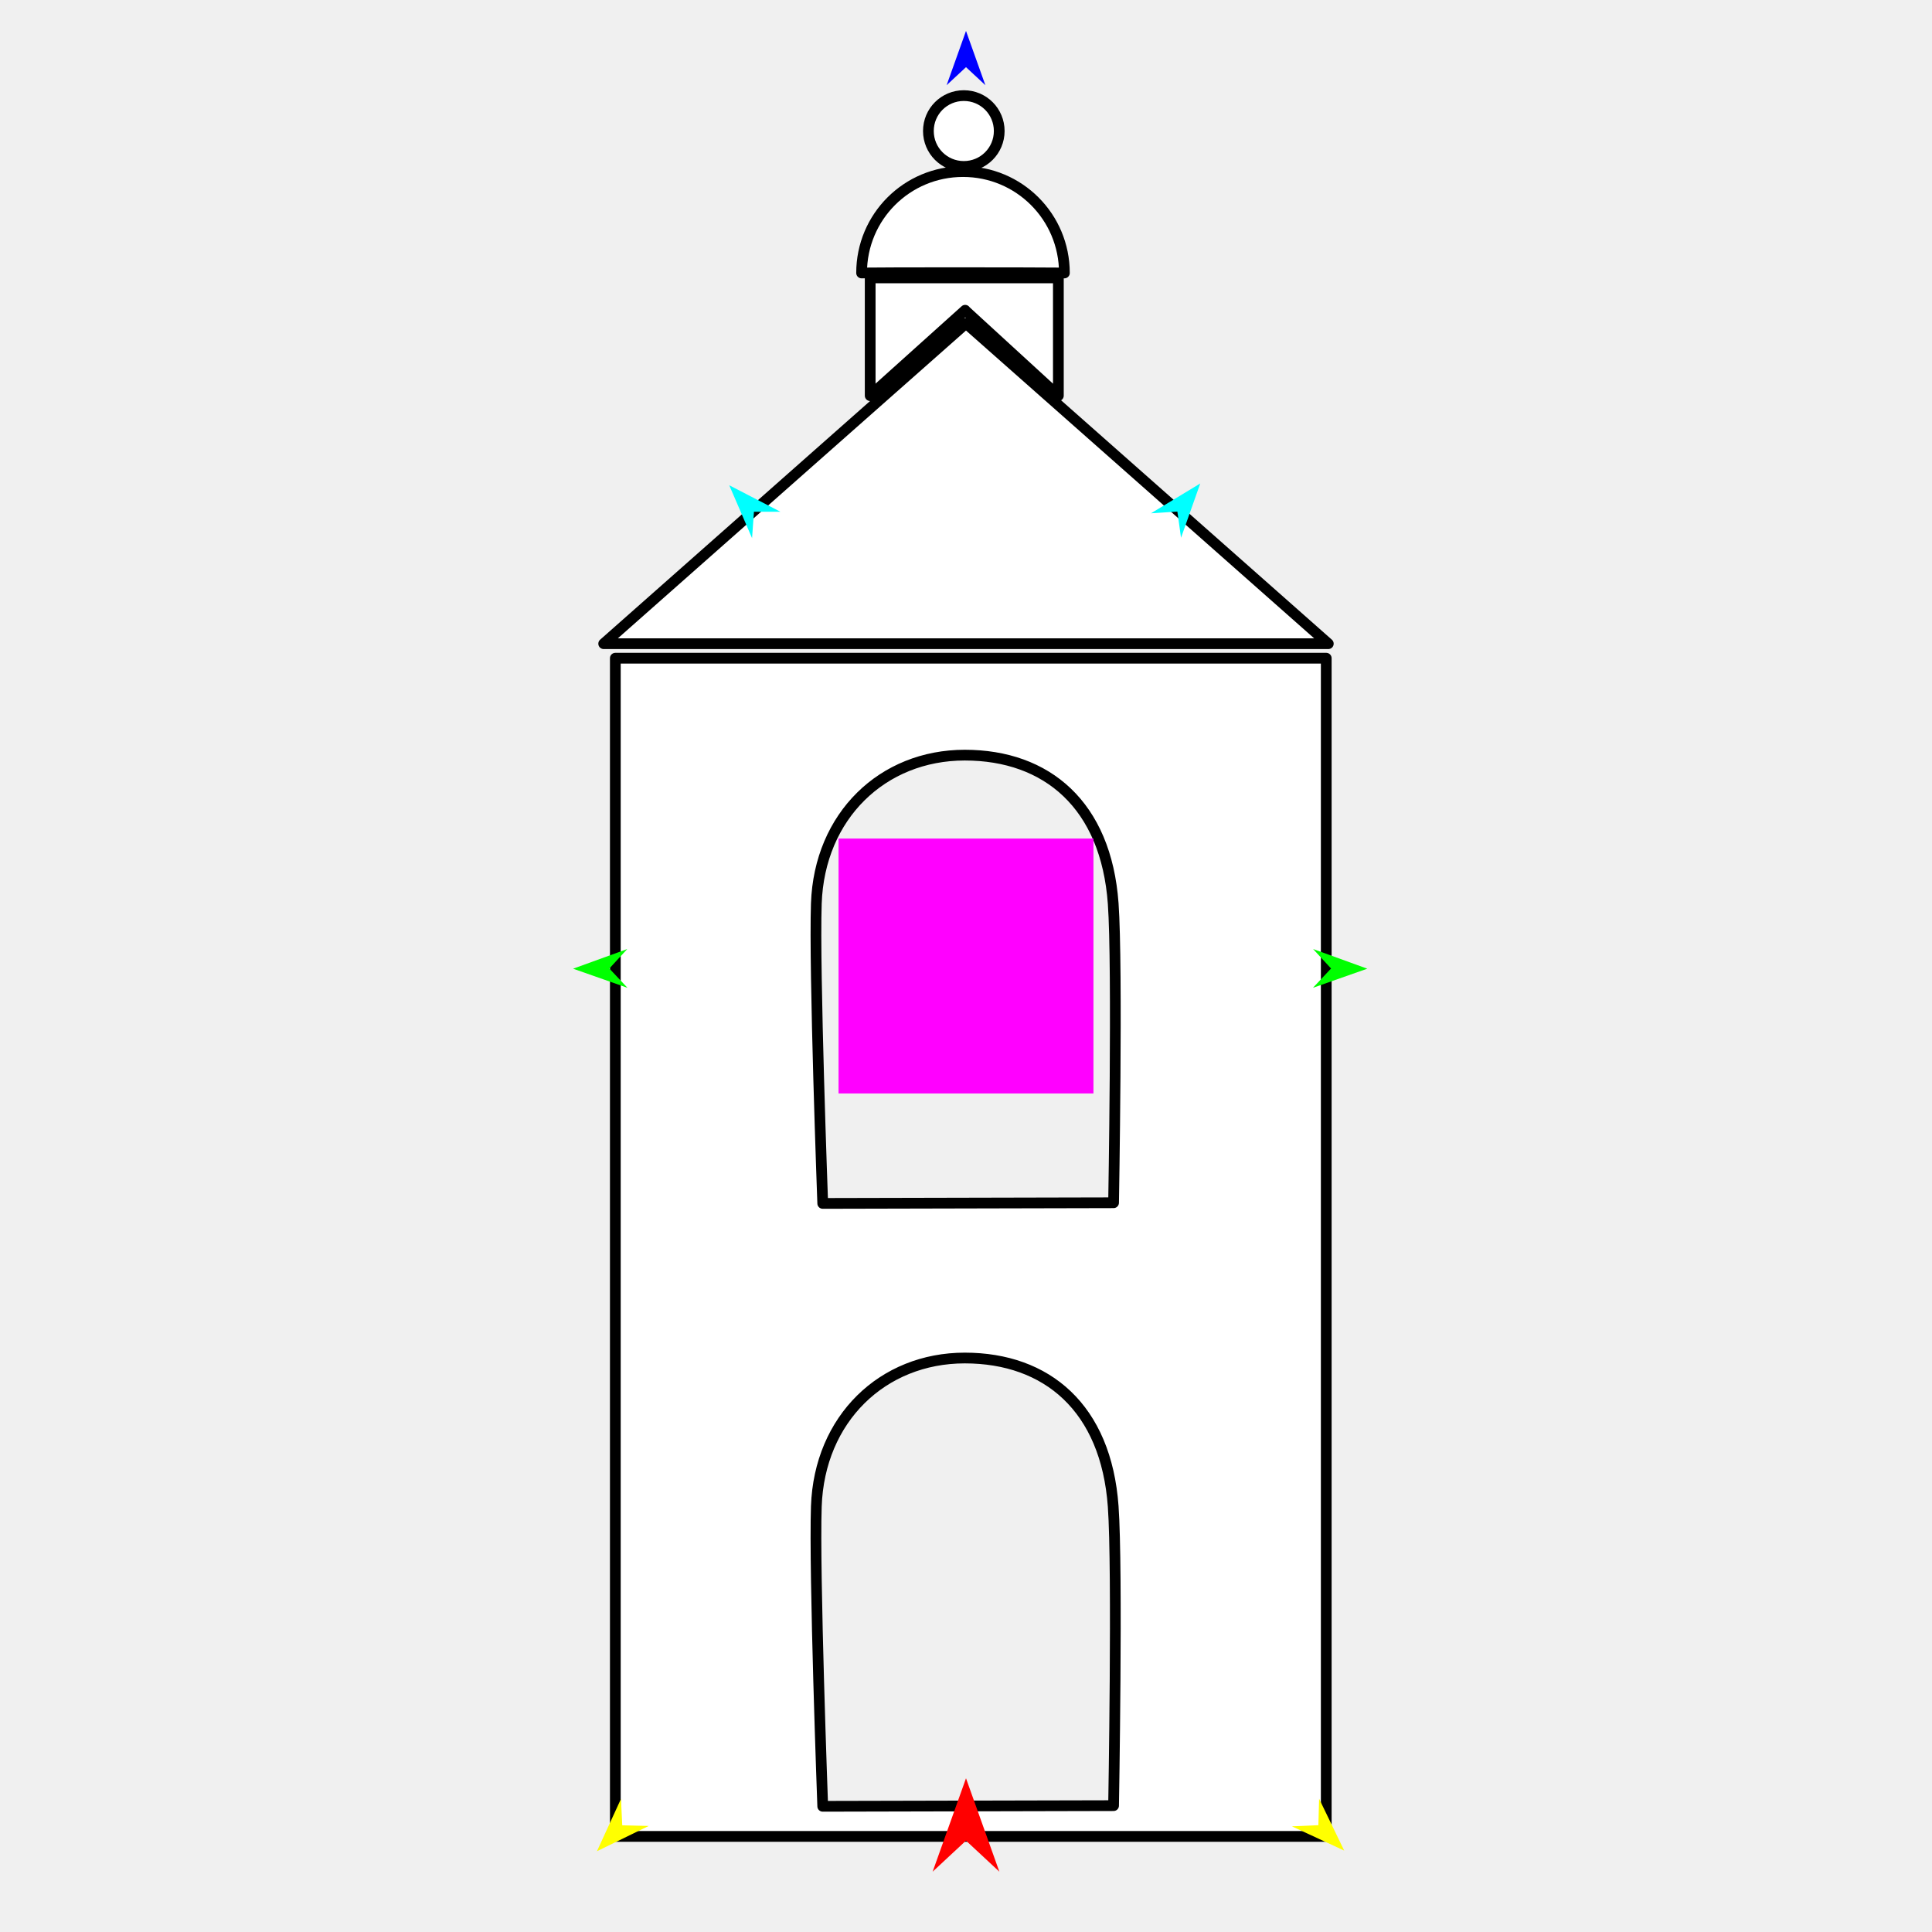
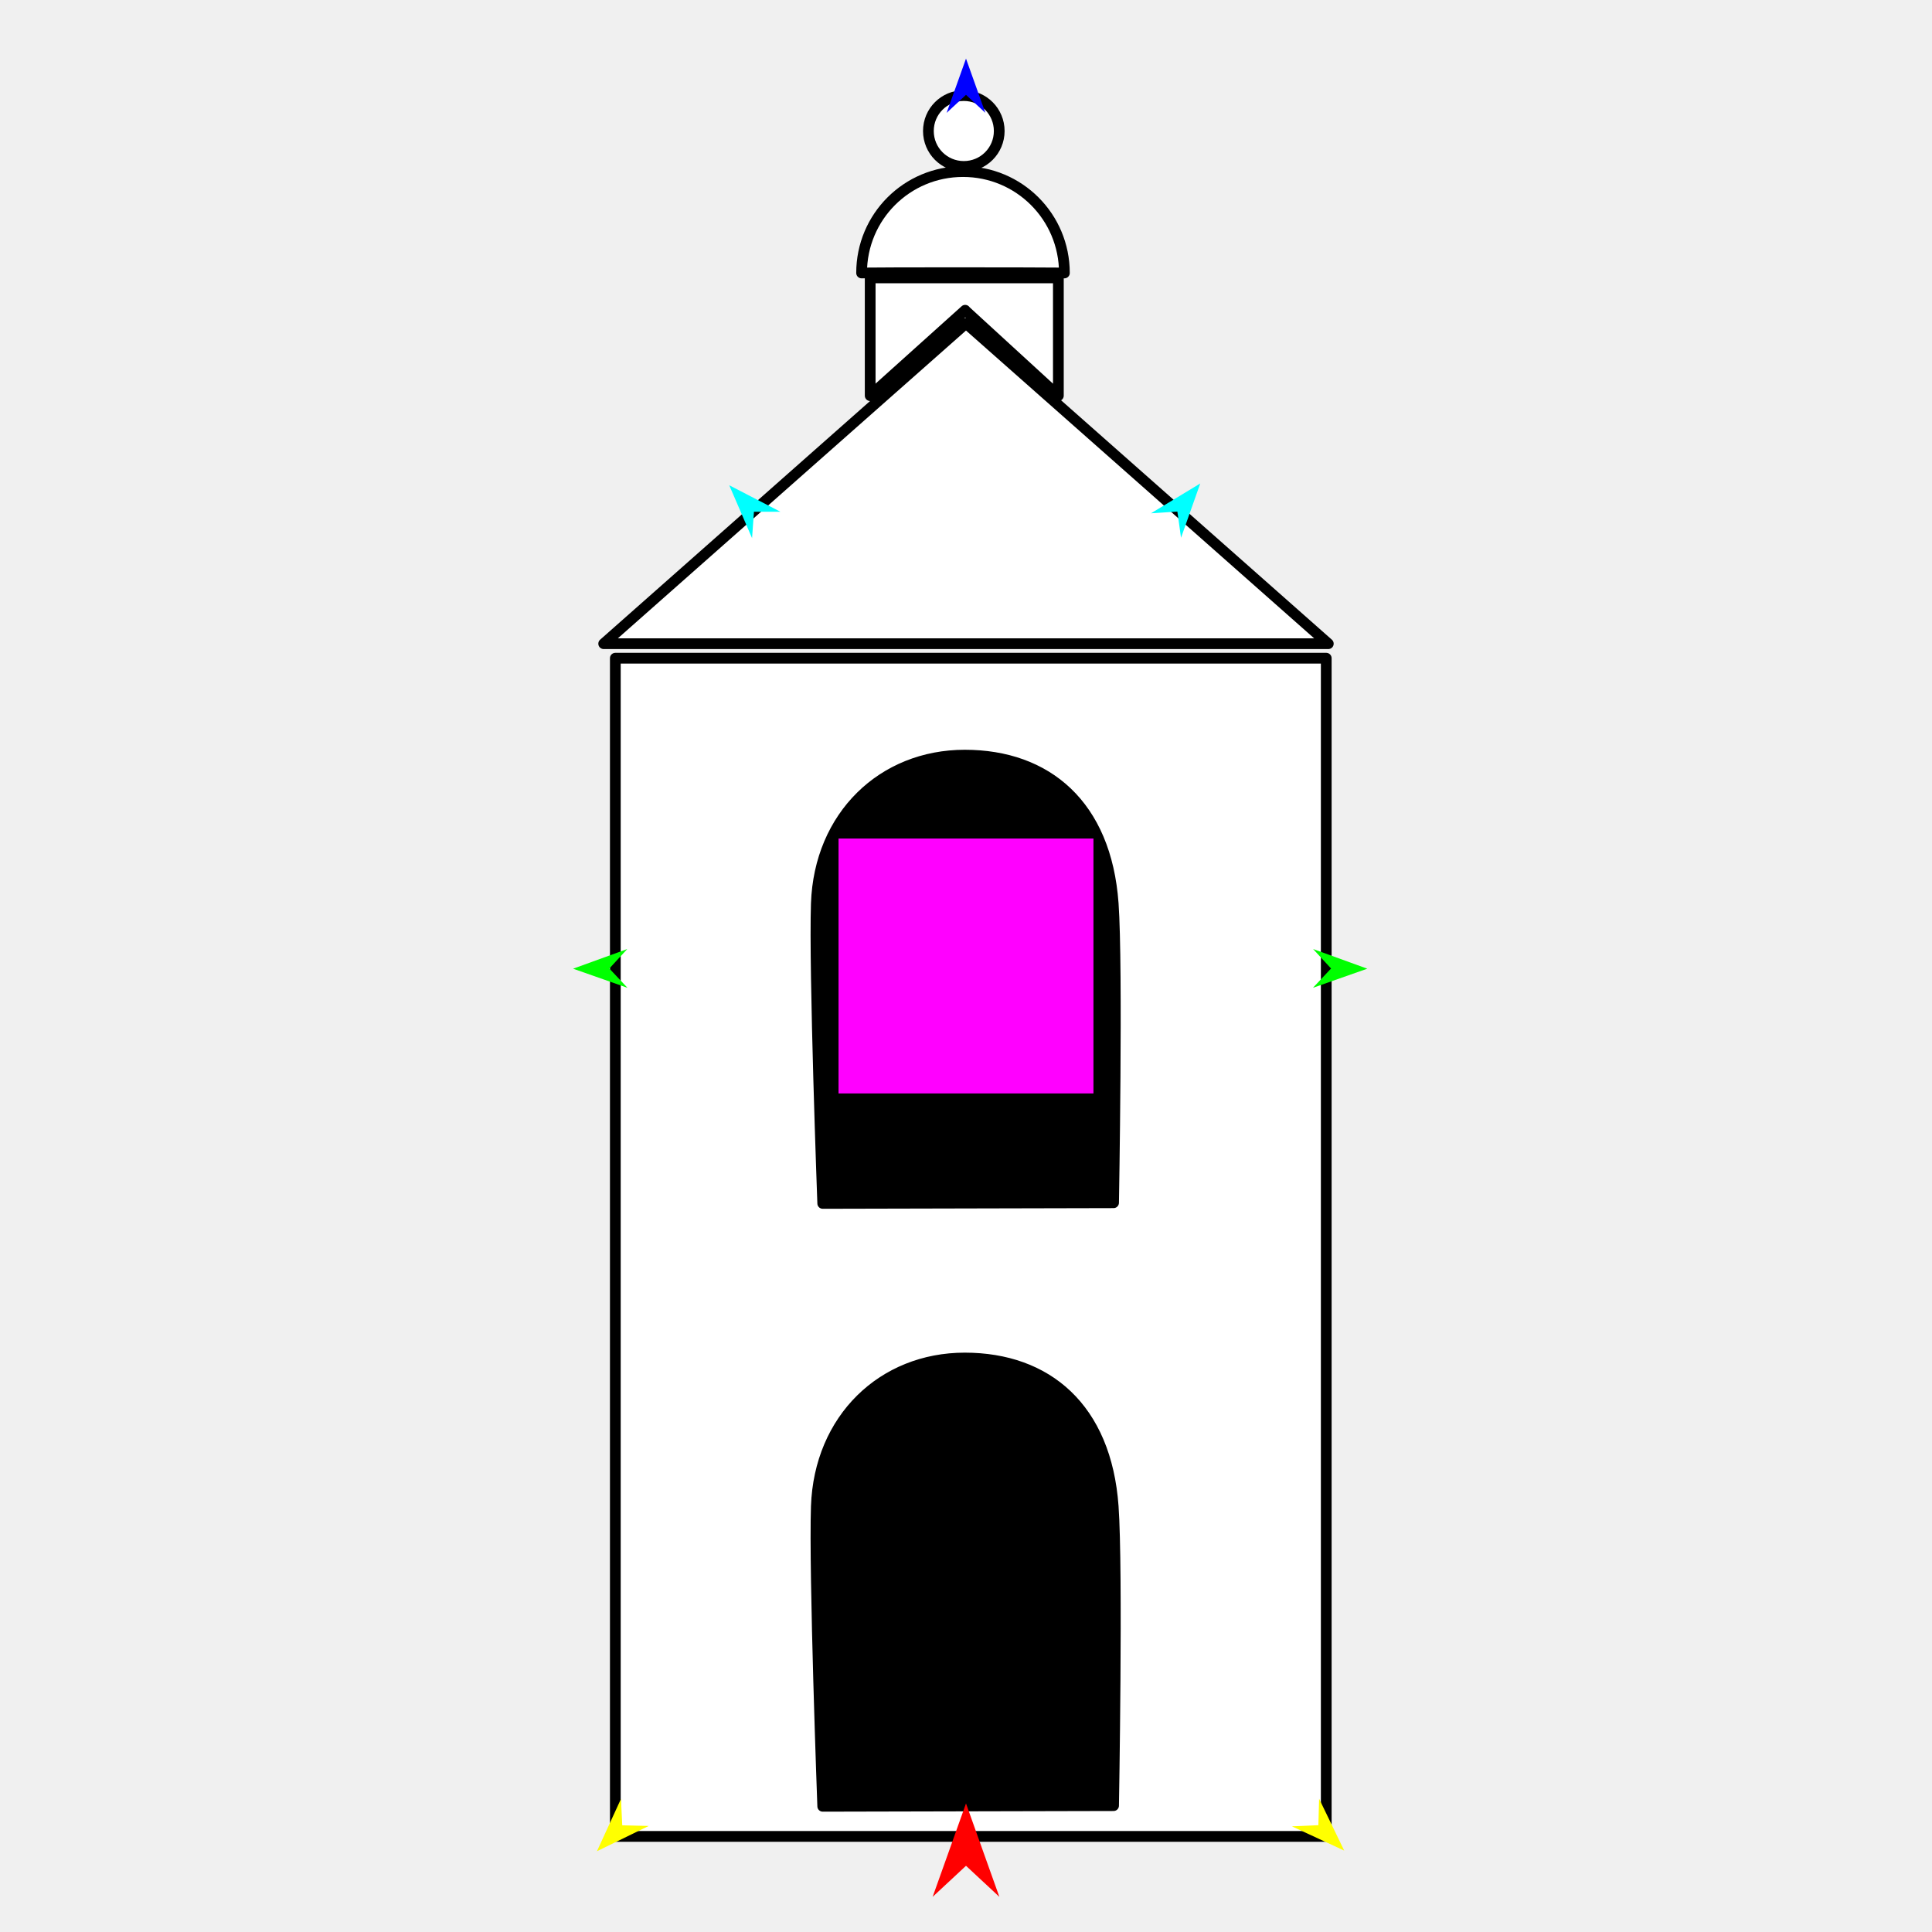
<svg xmlns="http://www.w3.org/2000/svg" version="1.1" id="Frame_0" width="720px" height="720px">
  <g id="tower2">
    <g id="tower2">
+       <path fill="#000000" fill-rule="evenodd" stroke="none" d="M 304.222 336.731 C 305.336 304.054 328.921 281.415 359.538 281.415 C 390.155 281.415 412.225 300.009 414.856 336.731 C 416.550 360.377 414.999 448.217 414.999 448.228 C 414.988 448.228 306.617 448.478 306.606 448.478 C 306.606 448.467 303.380 361.442 304.222 336.731 M 304.222 561.409 C 305.336 528.733 328.921 506.093 359.538 506.093 C 390.155 506.093 412.225 524.688 414.856 561.409 C 416.550 585.055 414.999 672.896 414.999 672.907 C 414.988 672.907 306.617 673.157 306.606 673.157 C 306.606 673.146 303.381 586.121 304.222 561.409 Z" />
+       <path fill="none" stroke="#ffffff" stroke-width="1" stroke-linecap="butt" stroke-linejoin="round" d="M 304.222 336.731 C 305.336 304.054 328.921 281.415 359.538 281.415 " />
+       <path fill="none" stroke="#ffffff" stroke-width="1" stroke-linecap="butt" stroke-linejoin="round" d="M 359.538 281.415 C 390.155 281.415 412.225 300.009 414.856 336.731 " />
+       <path fill="none" stroke="#ffffff" stroke-width="1" stroke-linecap="butt" stroke-linejoin="round" d="M 414.856 336.731 C 416.550 360.377 414.999 448.217 414.999 448.228 " />
+       <path fill="none" stroke="#ffffff" stroke-width="1" stroke-linecap="butt" stroke-linejoin="round" d="M 414.999 448.228 C 414.988 448.228 306.617 448.478 306.606 448.478 " />
+       <path fill="none" stroke="#ffffff" stroke-width="1" stroke-linecap="butt" stroke-linejoin="round" d="M 306.606 448.478 C 306.606 448.467 303.380 361.442 304.222 336.731 " />
+       <path fill="none" stroke="#ffffff" stroke-width="1" stroke-linecap="butt" stroke-linejoin="round" d="M 304.222 561.409 C 305.336 528.733 328.921 506.093 359.538 506.093 " />
+       <path fill="none" stroke="#ffffff" stroke-width="1" stroke-linecap="butt" stroke-linejoin="round" d="M 359.538 506.093 C 390.155 506.093 412.225 524.688 414.856 561.409 " />
+       <path fill="none" stroke="#ffffff" stroke-width="1" stroke-linecap="butt" stroke-linejoin="round" d="M 414.856 561.409 C 416.550 585.055 414.999 672.896 414.999 672.907 " />
+       <path fill="none" stroke="#ffffff" stroke-width="1" stroke-linecap="butt" stroke-linejoin="round" d="M 414.999 672.907 C 414.988 672.907 306.617 673.157 306.606 673.157 " />
+       <path fill="none" stroke="#ffffff" stroke-width="1" stroke-linecap="butt" stroke-linejoin="round" d="M 306.606 673.157 C 306.606 673.146 303.381 586.121 304.222 561.409 " />
      <path fill="#ffffff" fill-rule="evenodd" stroke="#000000" stroke-width="4" stroke-linecap="round" stroke-linejoin="round" d="M 345.986 48.826 C 345.986 56.132 351.880 62.025 359.185 62.025 C 366.491 62.025 372.384 56.131 372.384 48.826 C 372.384 41.520 366.491 35.627 359.185 35.627 C 351.880 35.627 345.986 41.520 345.986 48.826 M 324.293 147.451 C 324.293 147.447 324.293 103.561 324.293 103.556 C 324.300 103.556 394.416 103.556 394.423 103.556 C 394.423 103.561 394.423 147.447 394.423 147.451 C 394.420 147.448 359.692 115.622 359.689 115.619 C 359.685 115.622 324.296 147.448 324.293 147.451 M 321.092 101.730 C 321.092 80.814 337.965 63.940 358.882 63.940 C 379.798 63.940 396.671 80.814 396.671 101.730 C 386.773 101.615 328.979 101.573 321.092 101.730 M 304.222 336.731 C 305.336 304.054 328.921 281.415 359.538 281.415 C 390.155 281.415 412.225 300.009 414.856 336.731 C 416.550 360.377 414.999 448.217 414.999 448.228 C 414.988 448.228 306.617 448.478 306.606 448.478 C 306.606 448.467 303.380 361.442 304.222 336.731 M 224.977 239.887 C 224.991 239.875 359.987 120.525 360.000 120.513 C 360.014 120.525 495.009 239.875 495.023 239.887 C 494.996 239.887 225.004 239.887 224.977 239.887 M 229.314 684.373 C 229.314 684.329 229.314 245.335 229.314 245.291 C 229.341 245.291 494.227 245.291 494.253 245.291 C 494.253 245.335 494.253 684.329 494.253 684.373 C 494.227 684.373 229.341 684.373 229.314 684.373 M 304.222 561.409 C 305.336 528.733 328.921 506.093 359.538 506.093 C 390.155 506.093 412.225 524.688 414.856 561.409 C 416.550 585.055 414.999 672.896 414.999 672.907 C 414.988 672.907 306.617 673.157 306.606 673.157 C 306.606 673.146 303.381 586.121 304.222 561.409 Z" />
    </g>
    <g id="specs">
      <path fill="#ff00ff" fill-rule="evenodd" stroke="none" d="M 312.500 407.500 C 312.510 407.500 407.490 407.500 407.500 407.500 C 407.500 407.490 407.500 312.510 407.500 312.500 C 407.490 312.500 312.510 312.500 312.500 312.500 C 312.500 312.510 312.500 407.490 312.500 407.500 Z" />
-       <path fill="#ff0000" fill-rule="evenodd" stroke="none" d="M 360.000 662.708 C 360.001 662.711 372.432 697.517 372.433 697.521 C 372.432 697.520 360.001 685.954 360.000 685.952 C 359.999 685.954 347.568 697.520 347.567 697.521 C 347.568 697.517 359.999 662.711 360.000 662.708 Z" />
-       <path fill="#0000ff" fill-rule="evenodd" stroke="none" d="M 360.000 11.526 C 360.001 11.528 367.221 31.746 367.222 31.748 C 367.221 31.748 360.001 25.029 360.000 25.028 C 359.999 25.029 352.779 31.748 352.778 31.748 C 352.779 31.746 359.999 11.528 360.000 11.526 Z" />
+       <path fill="#ff0000" fill-rule="evenodd" stroke="none" d="M 360.000 672.084 C 360.001 672.088 372.432 706.894 372.433 706.897 C 372.432 706.896 360.001 695.330 360.000 695.329 C 359.999 695.330 347.568 706.896 347.567 706.897 C 347.568 706.894 359.999 672.088 360.000 672.084 Z" />
+       <path fill="#0000ff" fill-rule="evenodd" stroke="none" d="M 360.000 21.840 C 360.001 21.842 367.221 42.060 367.222 42.062 C 367.221 42.062 360.001 35.343 360.000 35.343 C 359.999 35.343 352.779 42.062 352.778 42.062 C 352.779 42.060 359.999 21.842 360.000 21.840 Z" />
      <path fill="#00ff00" fill-rule="evenodd" stroke="none" d="M 213.577 361.005 C 213.579 361.004 233.761 353.681 233.763 353.680 C 233.762 353.681 227.080 360.936 227.080 360.936 C 227.080 360.937 233.835 368.124 233.835 368.125 C 233.833 368.124 213.579 361.005 213.577 361.005 Z" />
      <path fill="#ffff00" fill-rule="evenodd" stroke="none" d="M 222.459 689.900 C 222.460 689.898 231.421 670.388 231.422 670.387 C 231.422 670.387 231.894 680.239 231.894 680.240 C 231.895 680.240 241.754 680.479 241.755 680.479 C 241.753 680.480 222.461 689.899 222.459 689.900 Z" />
      <path fill="#ffff00" fill-rule="evenodd" stroke="none" d="M 500.948 689.661 C 500.947 689.659 491.597 670.333 491.596 670.331 C 491.596 670.332 491.322 680.191 491.322 680.192 C 491.321 680.192 481.468 680.629 481.467 680.629 C 481.469 680.630 500.946 689.660 500.948 689.661 Z" />
      <path fill="#00ff00" fill-rule="evenodd" stroke="none" d="M 509.551 361.005 C 509.549 361.004 489.367 353.681 489.365 353.680 C 489.366 353.681 496.048 360.936 496.048 360.936 C 496.048 360.937 489.293 368.124 489.293 368.125 C 489.295 368.124 509.549 361.005 509.551 361.005 Z" />
      <path fill="#00ffff" fill-rule="evenodd" stroke="none" d="M 447.301 180.172 C 447.301 180.174 440.133 200.412 440.133 200.414 C 440.133 200.413 438.775 190.644 438.775 190.643 C 438.774 190.643 428.933 191.292 428.932 191.292 C 428.934 191.291 447.299 180.173 447.301 180.172 Z" />
      <path fill="#00ffff" fill-rule="evenodd" stroke="none" d="M 271.769 180.843 C 271.770 180.845 280.271 200.559 280.272 200.561 C 280.272 200.560 280.974 190.723 280.975 190.722 C 280.976 190.722 290.838 190.714 290.839 190.714 C 290.837 190.713 271.771 180.844 271.769 180.843 Z" />
    </g>
  </g>
</svg>
